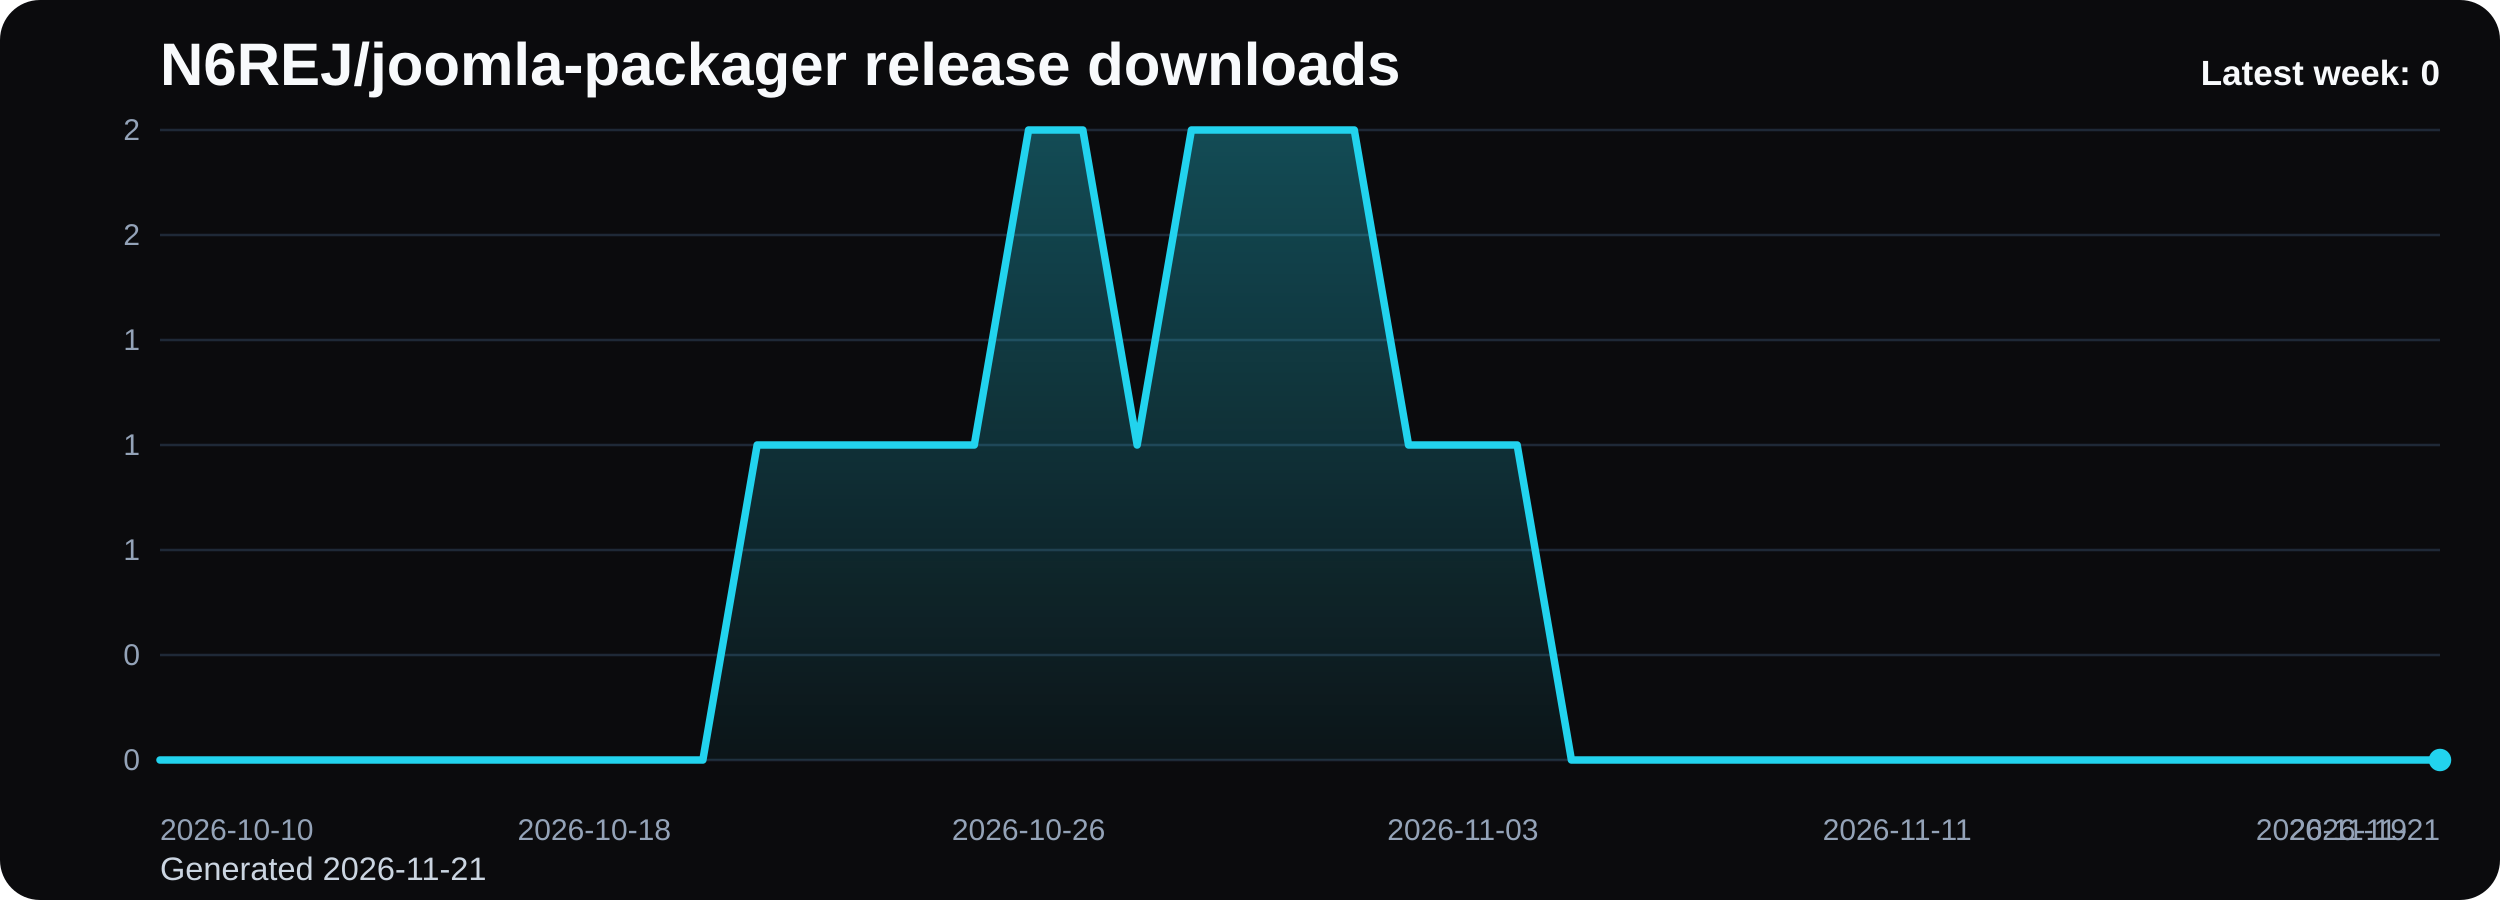
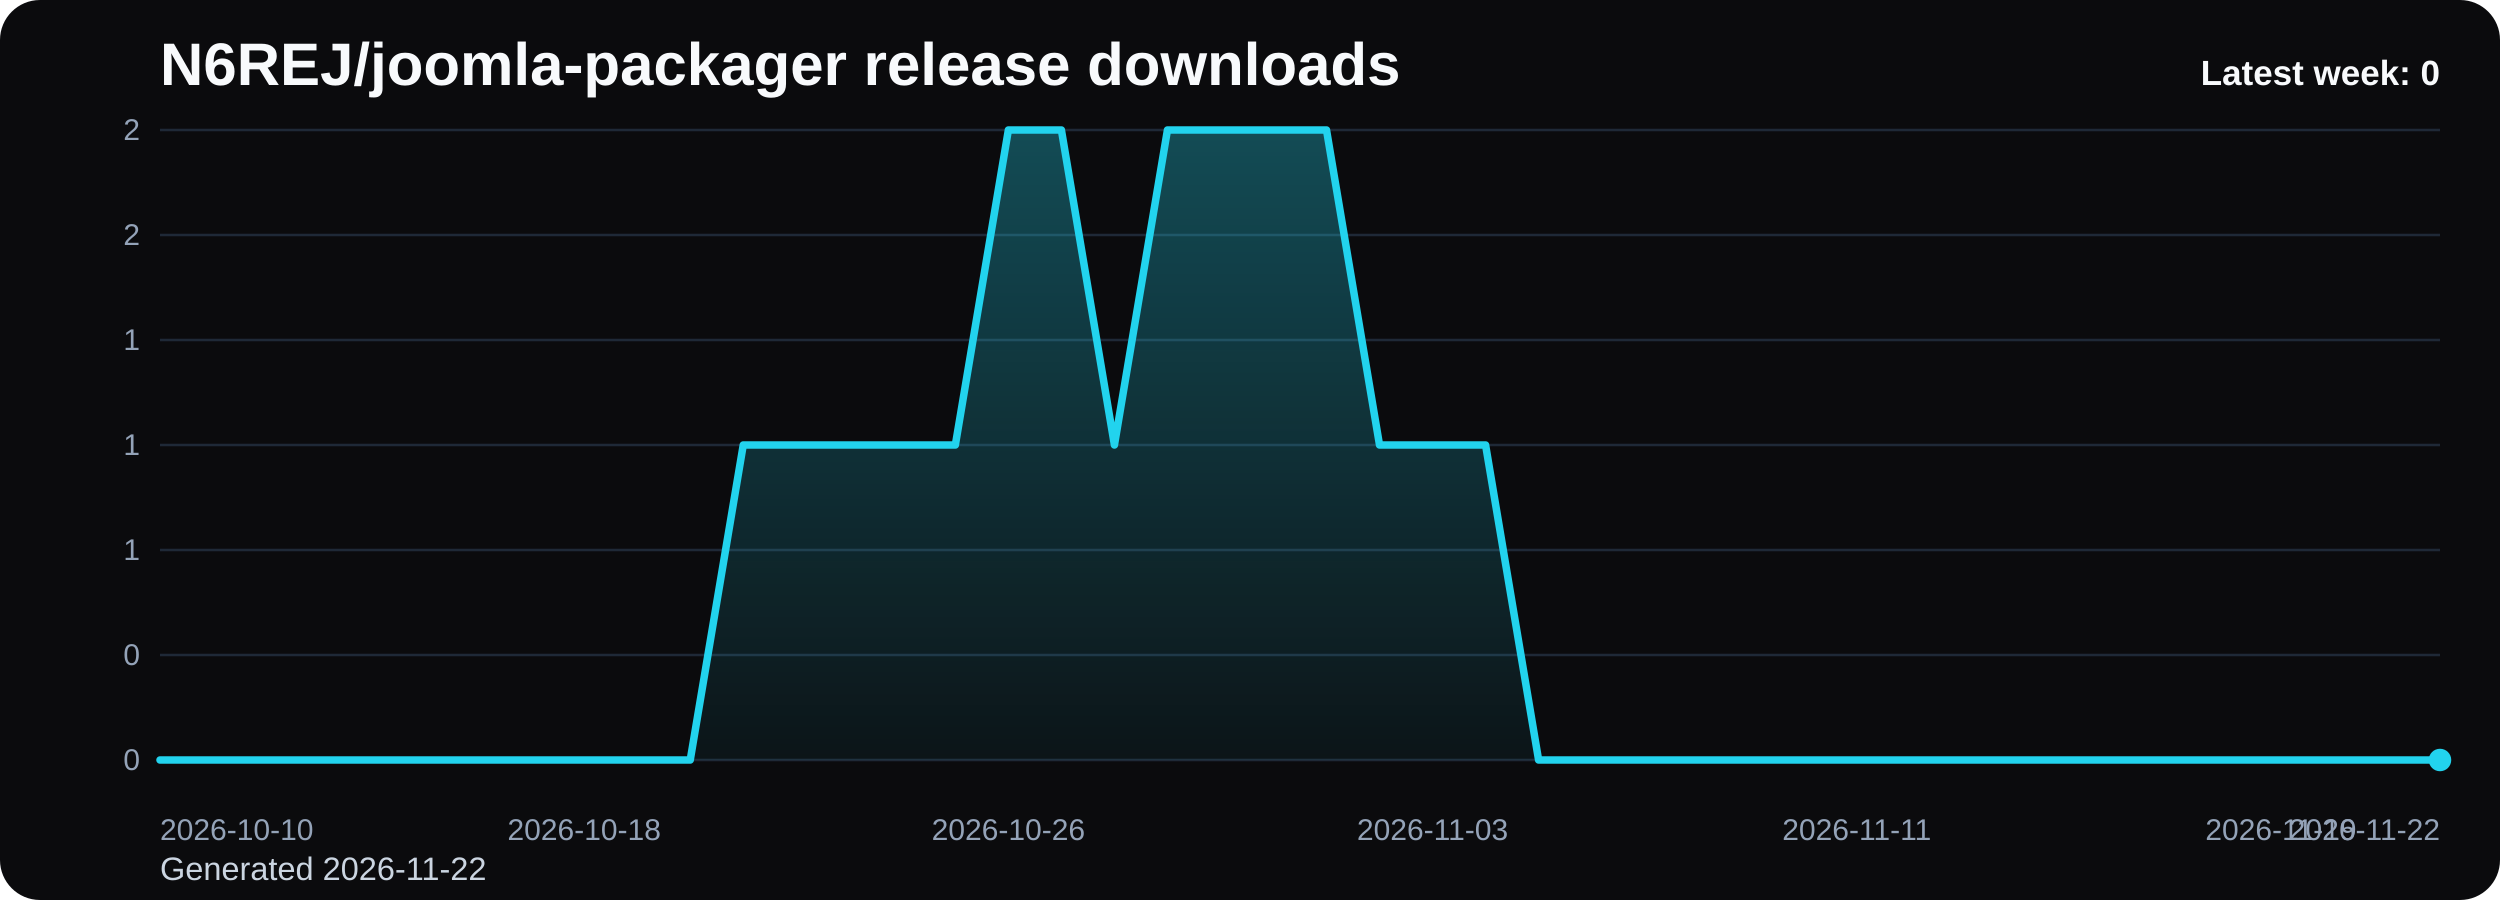
<svg xmlns="http://www.w3.org/2000/svg" viewBox="0 0 1000 360" role="img" aria-label="N6REJ/joomla-packager release downloads chart">
  <defs>
    <linearGradient id="fill-weekly-black" x1="0" y1="0" x2="0" y2="1">
      <stop offset="0%" stop-color="#22d3ee" stop-opacity="0.32" />
      <stop offset="100%" stop-color="#22d3ee" stop-opacity="0.05" />
    </linearGradient>
    <style>
      .bg { fill: #0b0b0d; }
      .title { font: 700 24px Arial, sans-serif; fill: #f8fafc; }
      .sub { font: 400 13px Arial, sans-serif; fill: #cbd5e1; }
      .grid { stroke: #1f2937; stroke-width: 1; }
      .axis { font: 400 12px Arial, sans-serif; fill: #94a3b8; }
      .line { fill: none; stroke: #22d3ee; stroke-width: 3; stroke-linecap: round; stroke-linejoin: round; }
      .dot { fill: #22d3ee; }
      .value { font: 600 11px Arial, sans-serif; fill: #cbd5e1; }
      .latest { font: 700 14px Arial, sans-serif; fill: #f8fafc; }
    </style>
  </defs>
  <rect class="bg" x="0" y="0" width="1000" height="360" rx="16" />
  <text class="title" x="64" y="34">N6REJ/joomla-packager release downloads</text>
-   <text class="sub" x="64" y="352">Generated 2026-11-21</text>
+   <text class="sub" x="64" y="352">Generated 2026-11-22</text>
  <line x1="64" y1="52.00" x2="976" y2="52.00" class="grid" />
  <text x="56" y="56.00" text-anchor="end" class="axis">2</text>
  <line x1="64" y1="94.00" x2="976" y2="94.00" class="grid" />
  <text x="56" y="98.00" text-anchor="end" class="axis">2</text>
  <line x1="64" y1="136.00" x2="976" y2="136.00" class="grid" />
  <text x="56" y="140.00" text-anchor="end" class="axis">1</text>
  <line x1="64" y1="178.00" x2="976" y2="178.00" class="grid" />
  <text x="56" y="182.00" text-anchor="end" class="axis">1</text>
  <line x1="64" y1="220.00" x2="976" y2="220.00" class="grid" />
  <text x="56" y="224.00" text-anchor="end" class="axis">1</text>
  <line x1="64" y1="262.00" x2="976" y2="262.00" class="grid" />
  <text x="56" y="266.00" text-anchor="end" class="axis">0</text>
  <line x1="64" y1="304.00" x2="976" y2="304.00" class="grid" />
  <text x="56" y="308.00" text-anchor="end" class="axis">0</text>
-   <path d="M 64.00 304 L 64.00 304.00 L 85.71 304.00 L 107.43 304.00 L 129.14 304.00 L 150.86 304.00 L 172.57 304.00 L 194.29 304.00 L 216.00 304.00 L 237.71 304.00 L 259.43 304.00 L 281.14 304.00 L 302.86 178.00 L 324.57 178.00 L 346.29 178.00 L 368.00 178.00 L 389.71 178.00 L 411.43 52.00 L 433.14 52.00 L 454.86 178.00 L 476.57 52.00 L 498.29 52.00 L 520.00 52.00 L 541.71 52.00 L 563.43 178.00 L 585.14 178.00 L 606.86 178.00 L 628.57 304.00 L 650.29 304.00 L 672.00 304.00 L 693.71 304.00 L 715.43 304.00 L 737.14 304.00 L 758.86 304.00 L 780.57 304.00 L 802.29 304.00 L 824.00 304.00 L 845.71 304.00 L 867.43 304.00 L 889.14 304.00 L 910.86 304.00 L 932.57 304.00 L 954.29 304.00 L 976.00 304.00 L 976.00 304 Z" fill="url(#fill-weekly-black)" />
-   <polyline class="line" points="64.00,304.00 85.71,304.00 107.43,304.00 129.14,304.00 150.86,304.00 172.57,304.00 194.29,304.00 216.00,304.00 237.71,304.00 259.43,304.00 281.14,304.00 302.86,178.00 324.57,178.00 346.29,178.00 368.00,178.00 389.71,178.00 411.43,52.00 433.14,52.00 454.86,178.00 476.57,52.00 498.29,52.00 520.00,52.00 541.71,52.00 563.43,178.00 585.14,178.00 606.86,178.00 628.57,304.00 650.29,304.00 672.00,304.00 693.71,304.00 715.43,304.00 737.14,304.00 758.86,304.00 780.57,304.00 802.29,304.00 824.00,304.00 845.71,304.00 867.43,304.00 889.14,304.00 910.86,304.00 932.57,304.00 954.29,304.00 976.00,304.00" />
+   <path d="M 64.00 304 L 64.00 304.00 L 85.21 304.00 L 106.42 304.00 L 127.63 304.00 L 148.84 304.00 L 170.05 304.00 L 191.26 304.00 L 212.47 304.00 L 233.67 304.00 L 254.88 304.00 L 276.09 304.00 L 297.30 178.00 L 318.51 178.00 L 339.72 178.00 L 360.93 178.00 L 382.14 178.00 L 403.35 52.00 L 424.56 52.00 L 445.77 178.00 L 466.98 52.00 L 488.19 52.00 L 509.40 52.00 L 530.60 52.00 L 551.81 178.00 L 573.02 178.00 L 594.23 178.00 L 615.44 304.00 L 636.65 304.00 L 657.86 304.00 L 679.07 304.00 L 700.28 304.00 L 721.49 304.00 L 742.70 304.00 L 763.91 304.00 L 785.12 304.00 L 806.33 304.00 L 827.53 304.00 L 848.74 304.00 L 869.95 304.00 L 891.16 304.00 L 912.37 304.00 L 933.58 304.00 L 954.79 304.00 L 976.00 304.00 L 976.00 304 Z" fill="url(#fill-weekly-black)" />
+   <polyline class="line" points="64.00,304.00 85.21,304.00 106.42,304.00 127.63,304.00 148.84,304.00 170.05,304.00 191.26,304.00 212.47,304.00 233.67,304.00 254.88,304.00 276.09,304.00 297.30,178.00 318.51,178.00 339.72,178.00 360.93,178.00 382.14,178.00 403.35,52.00 424.56,52.00 445.77,178.00 466.98,52.00 488.19,52.00 509.40,52.00 530.60,52.00 551.81,178.00 573.02,178.00 594.23,178.00 615.44,304.00 636.65,304.00 657.86,304.00 679.07,304.00 700.28,304.00 721.49,304.00 742.70,304.00 763.91,304.00 785.12,304.00 806.33,304.00 827.53,304.00 848.74,304.00 869.95,304.00 891.16,304.00 912.37,304.00 933.58,304.00 954.79,304.00 976.00,304.00" />
  <circle class="dot" cx="976.00" cy="304.00" r="4.5" />
  <text class="axis" x="64.00" y="336" text-anchor="start">2026-10-10</text>
-   <text class="axis" x="237.71" y="336" text-anchor="middle">2026-10-18</text>
-   <text class="axis" x="411.43" y="336" text-anchor="middle">2026-10-26</text>
-   <text class="axis" x="585.14" y="336" text-anchor="middle">2026-11-03</text>
-   <text class="axis" x="758.86" y="336" text-anchor="middle">2026-11-11</text>
-   <text class="axis" x="932.57" y="336" text-anchor="middle">2026-11-19</text>
-   <text class="axis" x="976.00" y="336" text-anchor="end">2026-11-21</text>
+   <text class="axis" x="233.67" y="336" text-anchor="middle">2026-10-18</text>
+   <text class="axis" x="403.35" y="336" text-anchor="middle">2026-10-26</text>
+   <text class="axis" x="573.02" y="336" text-anchor="middle">2026-11-03</text>
+   <text class="axis" x="742.70" y="336" text-anchor="middle">2026-11-11</text>
+   <text class="axis" x="912.37" y="336" text-anchor="middle">2026-11-19</text>
+   <text class="axis" x="976.00" y="336" text-anchor="end">2026-11-22</text>
  <text class="latest" x="976" y="34" text-anchor="end">Latest week: 0</text>
</svg>
